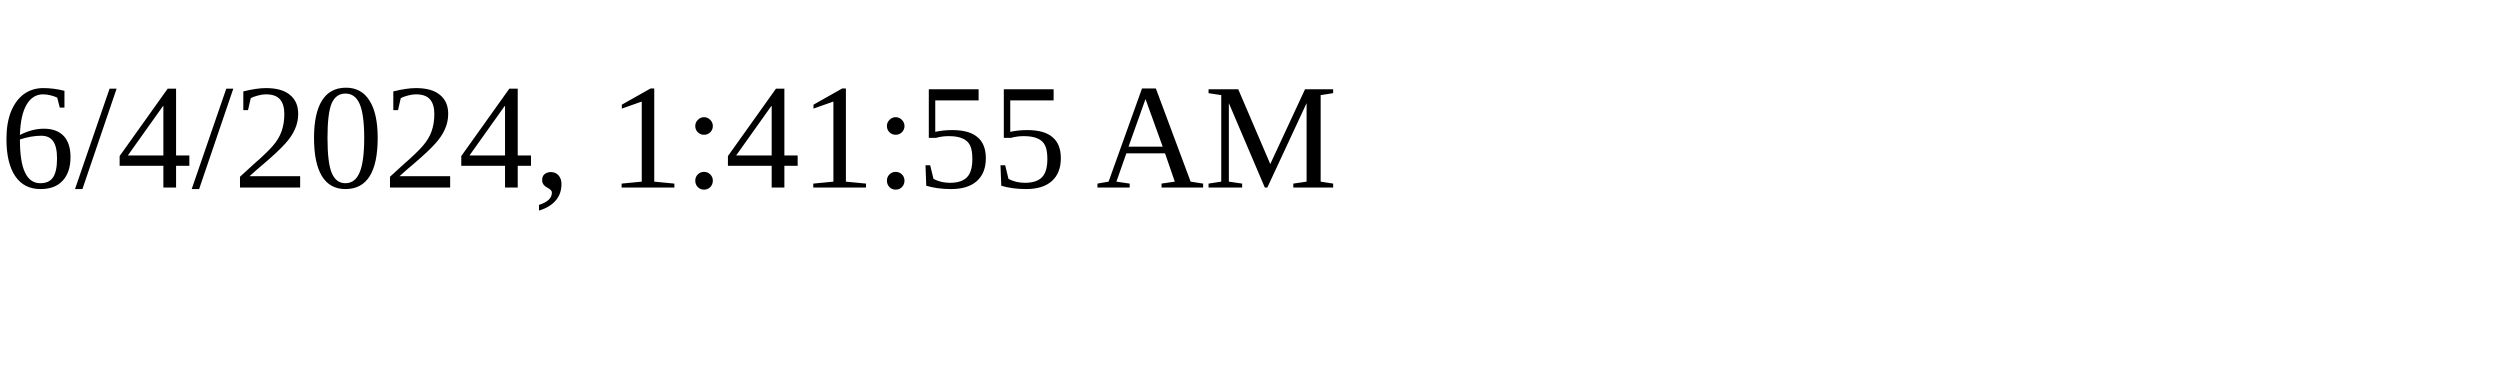
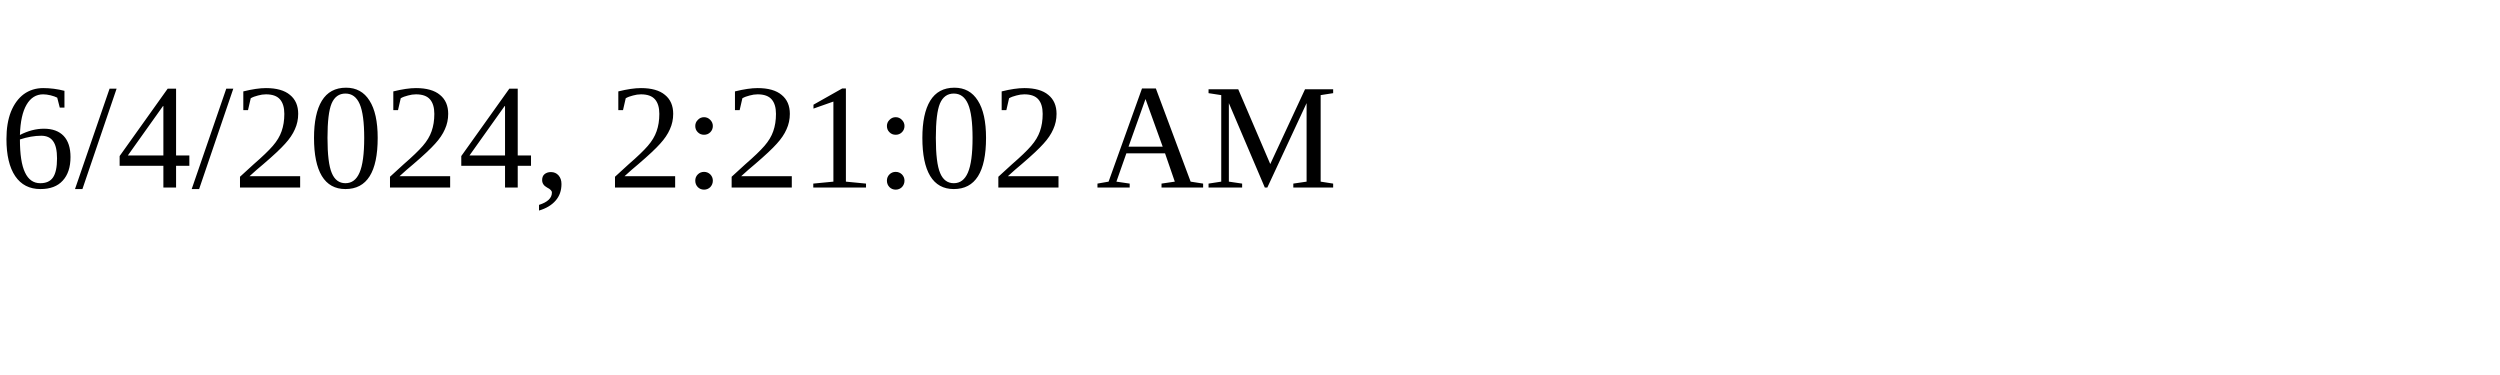
<svg xmlns="http://www.w3.org/2000/svg" height="30" width="200">
-   <text x="0" y="15">6/4/2024, 1:41:55 AM</text>
+   <text x="0" y="15">6/4/2024, 2:21:02 AM</text>
</svg>
